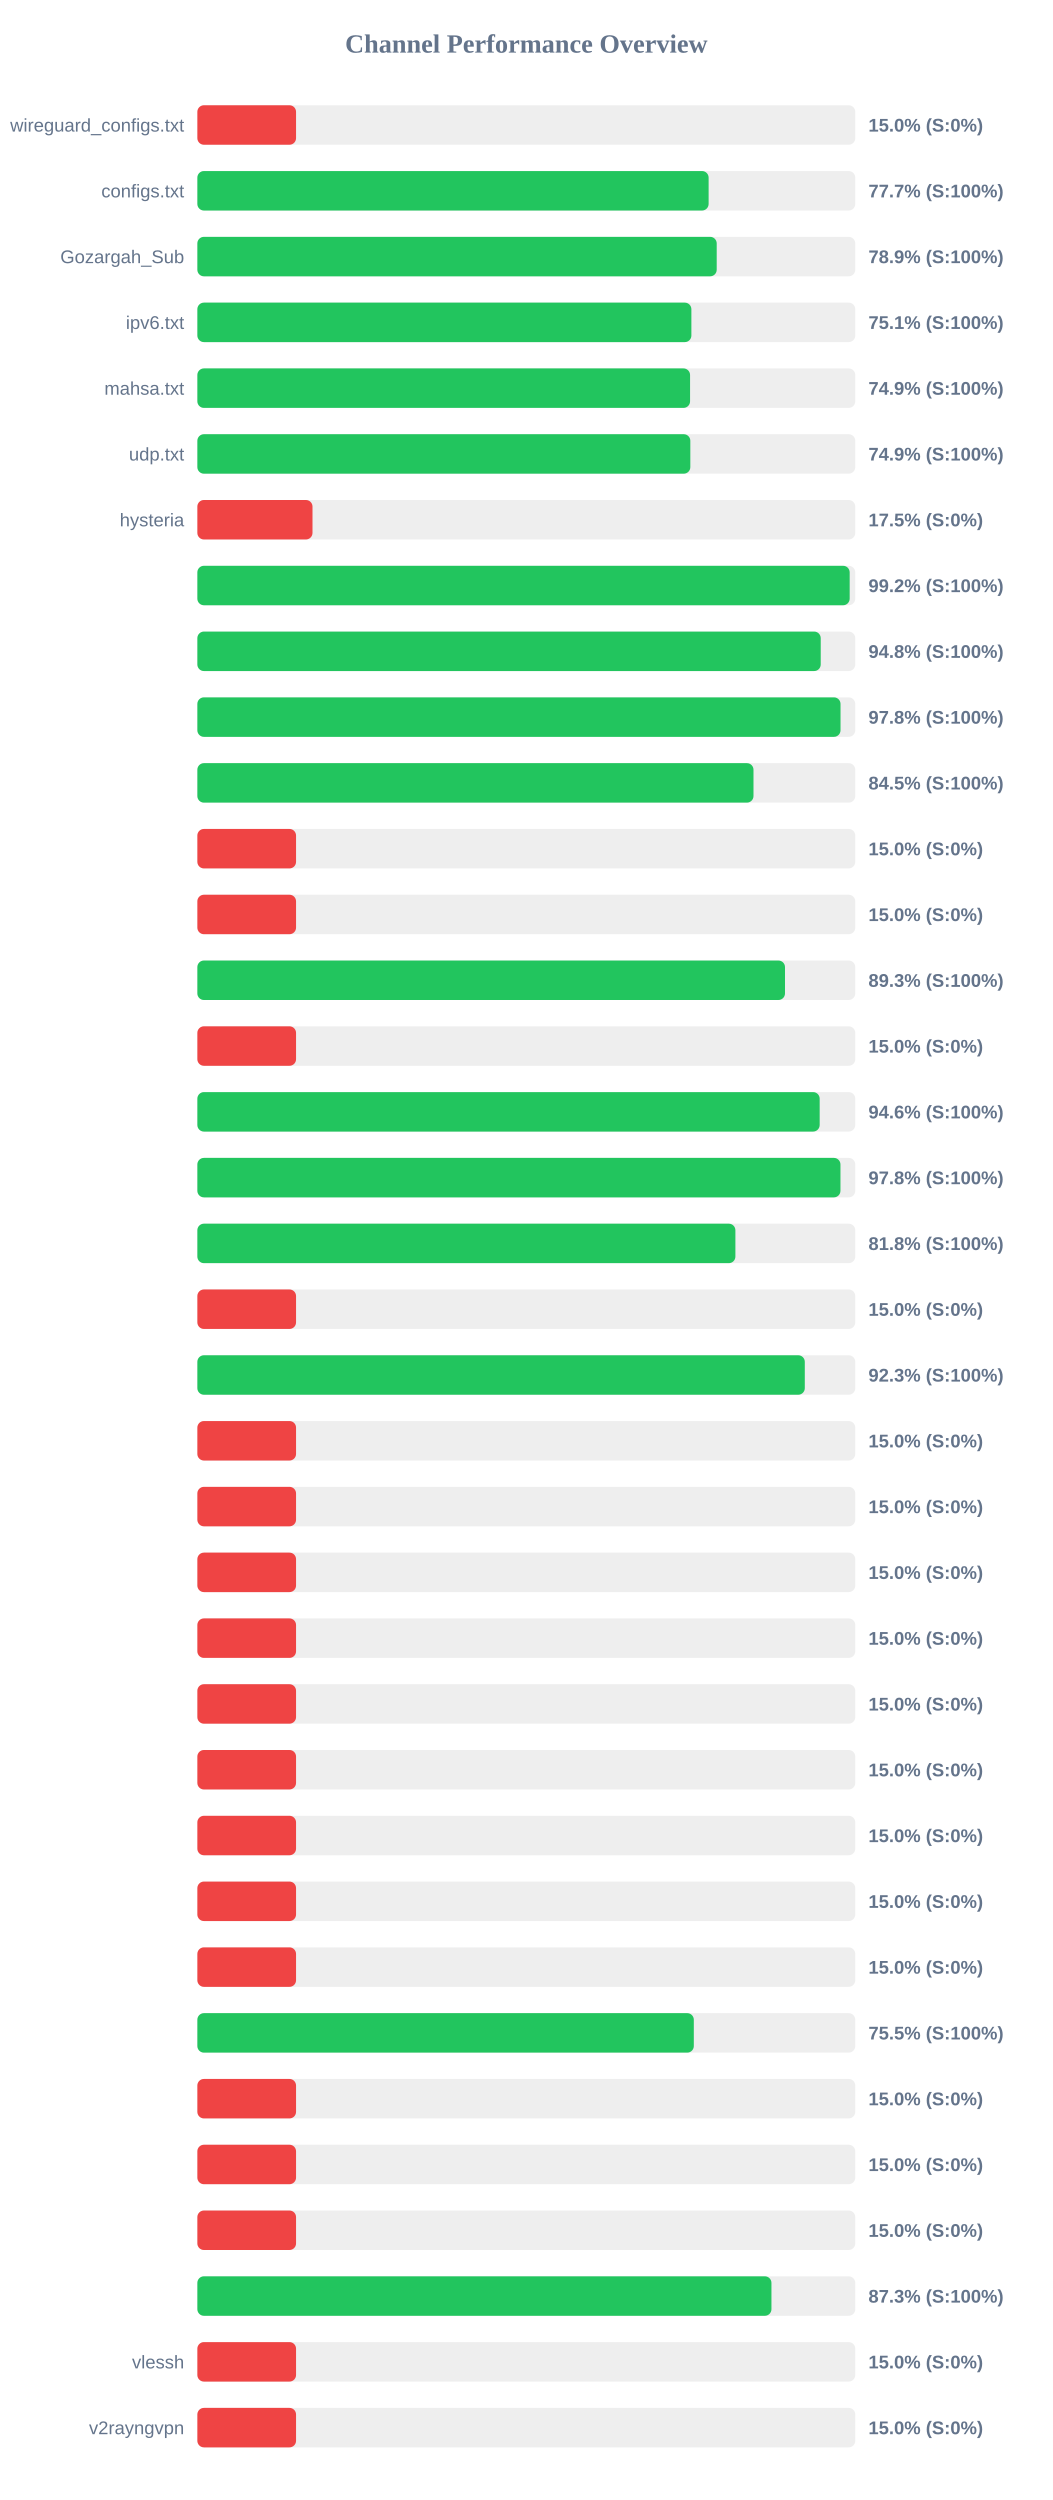
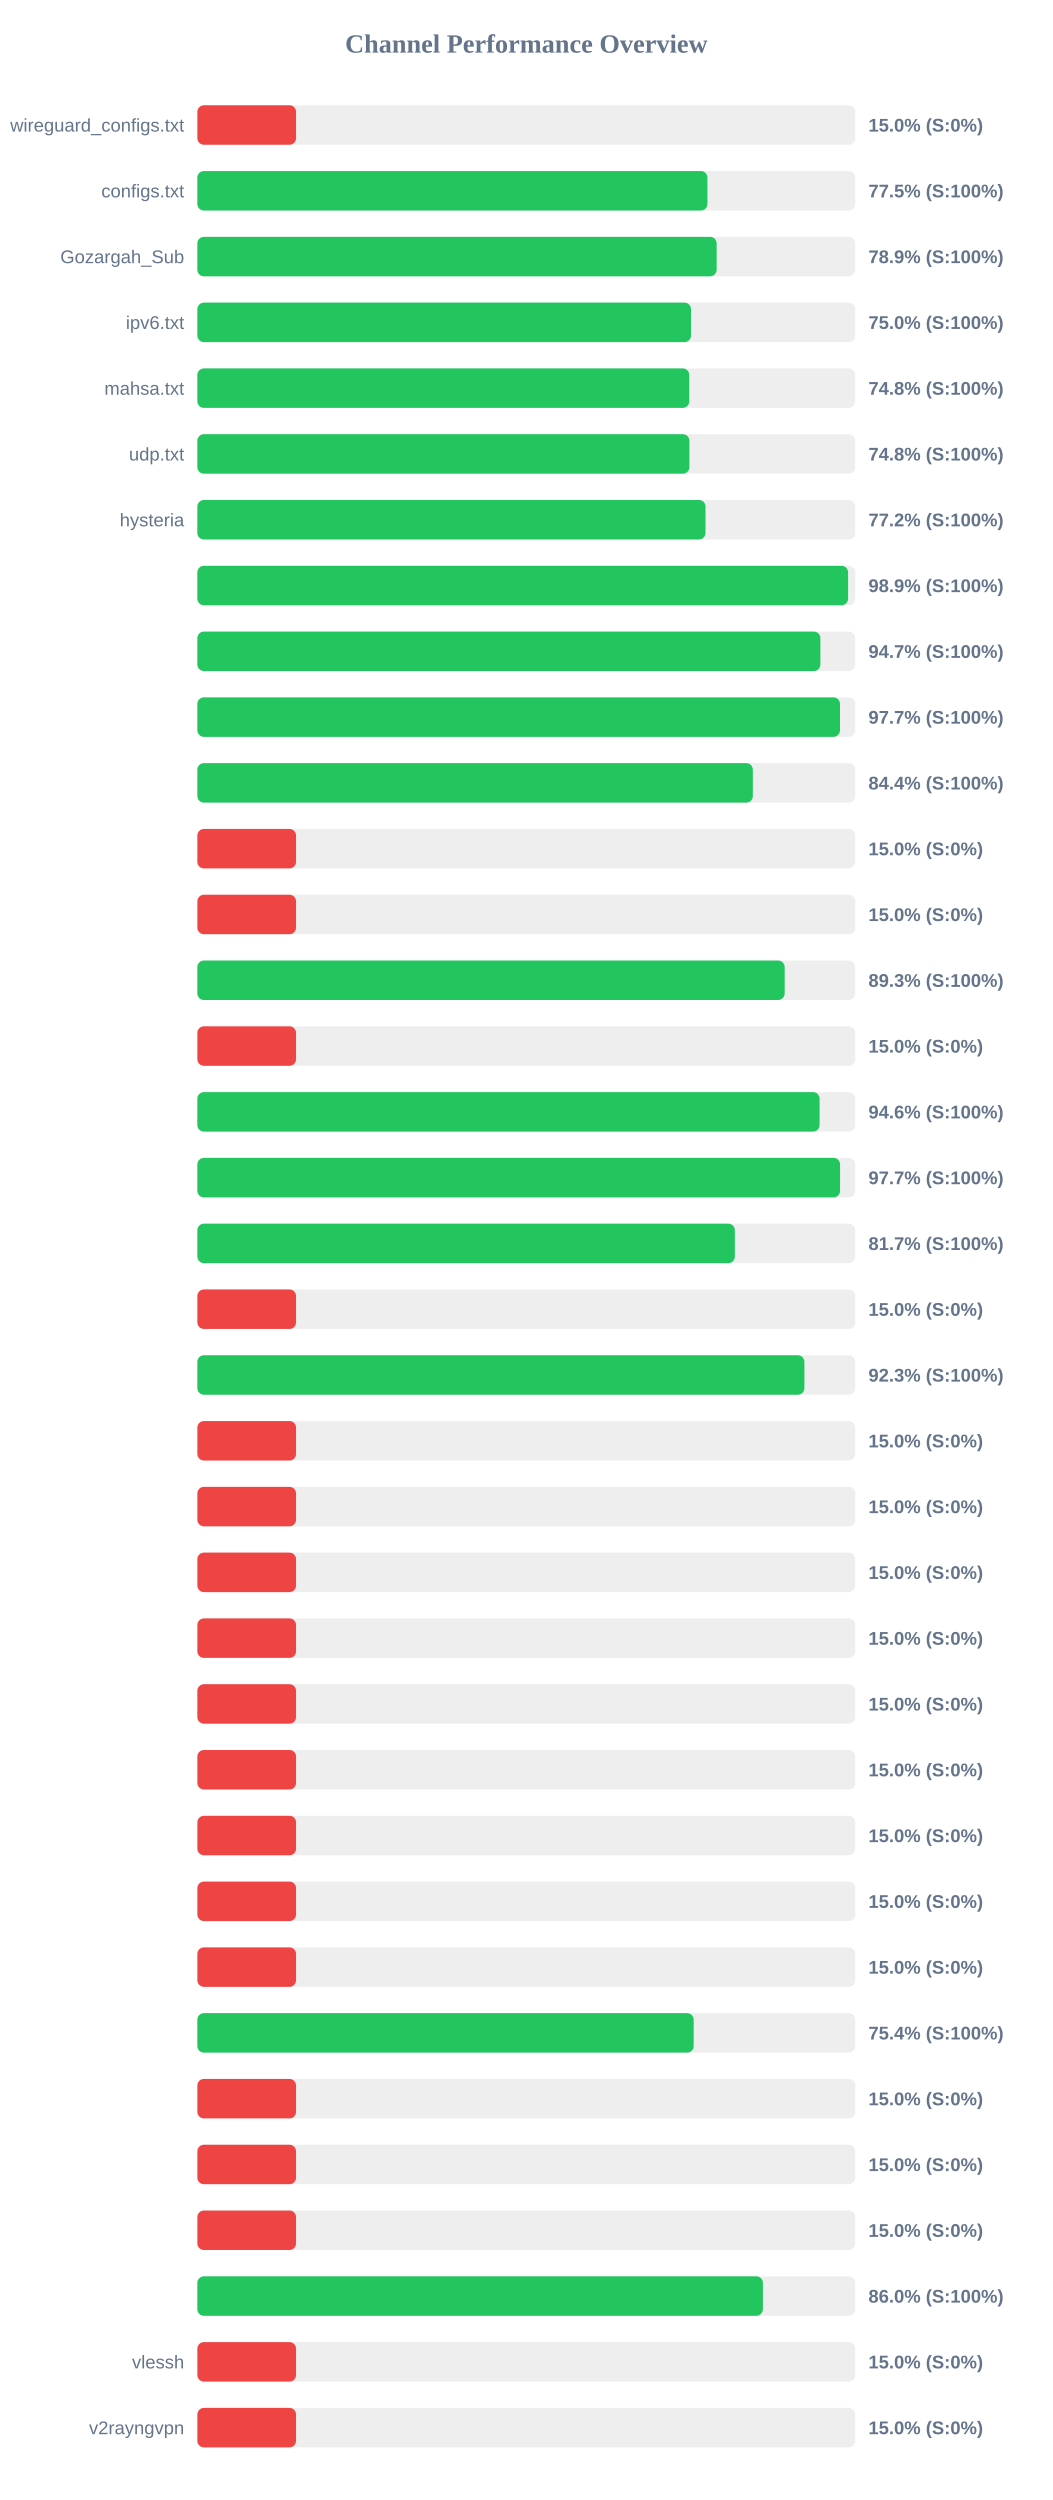
<svg xmlns="http://www.w3.org/2000/svg" width="800" height="1900" version="1.1">
  <style>
        .row { font: 14px Arial; fill: #64748b; }
        .score { font: bold 14px Arial; fill: #64748b; }
    </style>
  <text x="400" y="40" text-anchor="middle" font-size="20px" font-weight="bold" fill="#64748b">Channel Performance Overview</text>
  <rect x="150" y="80" width="500" height="30" fill="#eee" rx="5" />
  <rect x="150" y="80" width="75.0" height="30" fill="#ef4444" rx="5" />
  <text x="140" y="100" text-anchor="end" class="row">wireguard_configs.txt</text>
  <text x="660" y="100" text-anchor="start" class="score">15.0% (S:0%)</text>
  <rect x="150" y="130" width="500" height="30" fill="#eee" rx="5" />
-   <rect x="150" y="130" width="388.55" height="30" fill="#22c55e" rx="5" />
+   <rect x="150" y="130" width="387.65" height="30" fill="#22c55e" rx="5" />
  <text x="140" y="150" text-anchor="end" class="row">configs.txt</text>
-   <text x="660" y="150" text-anchor="start" class="score">77.7% (S:100%)</text>
+   <text x="660" y="150" text-anchor="start" class="score">77.5% (S:100%)</text>
  <rect x="150" y="180" width="500" height="30" fill="#eee" rx="5" />
-   <rect x="150" y="180" width="394.7" height="30" fill="#22c55e" rx="5" />
+   <rect x="150" y="180" width="394.65" height="30" fill="#22c55e" rx="5" />
  <text x="140" y="200" text-anchor="end" class="row">Gozargah_Sub</text>
  <text x="660" y="200" text-anchor="start" class="score">78.9% (S:100%)</text>
  <rect x="150" y="230" width="500" height="30" fill="#eee" rx="5" />
-   <rect x="150" y="230" width="375.45" height="30" fill="#22c55e" rx="5" />
+   <rect x="150" y="230" width="375.15" height="30" fill="#22c55e" rx="5" />
  <text x="140" y="250" text-anchor="end" class="row">ipv6.txt</text>
-   <text x="660" y="250" text-anchor="start" class="score">75.1% (S:100%)</text>
+   <text x="660" y="250" text-anchor="start" class="score">75.0% (S:100%)</text>
  <rect x="150" y="280" width="500" height="30" fill="#eee" rx="5" />
-   <rect x="150" y="280" width="374.45" height="30" fill="#22c55e" rx="5" />
+   <rect x="150" y="280" width="373.85" height="30" fill="#22c55e" rx="5" />
  <text x="140" y="300" text-anchor="end" class="row">mahsa.txt</text>
-   <text x="660" y="300" text-anchor="start" class="score">74.9% (S:100%)</text>
+   <text x="660" y="300" text-anchor="start" class="score">74.8% (S:100%)</text>
  <rect x="150" y="330" width="500" height="30" fill="#eee" rx="5" />
-   <rect x="150" y="330" width="374.65" height="30" fill="#22c55e" rx="5" />
+   <rect x="150" y="330" width="373.95" height="30" fill="#22c55e" rx="5" />
  <text x="140" y="350" text-anchor="end" class="row">udp.txt</text>
-   <text x="660" y="350" text-anchor="start" class="score">74.9% (S:100%)</text>
+   <text x="660" y="350" text-anchor="start" class="score">74.8% (S:100%)</text>
  <rect x="150" y="380" width="500" height="30" fill="#eee" rx="5" />
-   <rect x="150" y="380" width="87.5" height="30" fill="#ef4444" rx="5" />
+   <rect x="150" y="380" width="386.2" height="30" fill="#22c55e" rx="5" />
  <text x="140" y="400" text-anchor="end" class="row">hysteria</text>
-   <text x="660" y="400" text-anchor="start" class="score">17.5% (S:0%)</text>
+   <text x="660" y="400" text-anchor="start" class="score">77.2% (S:100%)</text>
  <rect x="150" y="430" width="500" height="30" fill="#eee" rx="5" />
-   <rect x="150" y="430" width="495.75" height="30" fill="#22c55e" rx="5" />
+   <rect x="150" y="430" width="494.55" height="30" fill="#22c55e" rx="5" />
  <text x="140" y="450" text-anchor="end" class="row" />
-   <text x="660" y="450" text-anchor="start" class="score">99.2% (S:100%)</text>
+   <text x="660" y="450" text-anchor="start" class="score">98.9% (S:100%)</text>
  <rect x="150" y="480" width="500" height="30" fill="#eee" rx="5" />
-   <rect x="150" y="480" width="473.75" height="30" fill="#22c55e" rx="5" />
+   <rect x="150" y="480" width="473.5" height="30" fill="#22c55e" rx="5" />
  <text x="140" y="500" text-anchor="end" class="row" />
-   <text x="660" y="500" text-anchor="start" class="score">94.8% (S:100%)</text>
+   <text x="660" y="500" text-anchor="start" class="score">94.7% (S:100%)</text>
  <rect x="150" y="530" width="500" height="30" fill="#eee" rx="5" />
-   <rect x="150" y="530" width="488.8" height="30" fill="#22c55e" rx="5" />
+   <rect x="150" y="530" width="488.4" height="30" fill="#22c55e" rx="5" />
  <text x="140" y="550" text-anchor="end" class="row" />
-   <text x="660" y="550" text-anchor="start" class="score">97.8% (S:100%)</text>
+   <text x="660" y="550" text-anchor="start" class="score">97.7% (S:100%)</text>
  <rect x="150" y="580" width="500" height="30" fill="#eee" rx="5" />
-   <rect x="150" y="580" width="422.65" height="30" fill="#22c55e" rx="5" />
+   <rect x="150" y="580" width="422.15" height="30" fill="#22c55e" rx="5" />
  <text x="140" y="600" text-anchor="end" class="row" />
-   <text x="660" y="600" text-anchor="start" class="score">84.5% (S:100%)</text>
+   <text x="660" y="600" text-anchor="start" class="score">84.4% (S:100%)</text>
  <rect x="150" y="630" width="500" height="30" fill="#eee" rx="5" />
  <rect x="150" y="630" width="75.0" height="30" fill="#ef4444" rx="5" />
  <text x="140" y="650" text-anchor="end" class="row" />
  <text x="660" y="650" text-anchor="start" class="score">15.0% (S:0%)</text>
  <rect x="150" y="680" width="500" height="30" fill="#eee" rx="5" />
  <rect x="150" y="680" width="75.0" height="30" fill="#ef4444" rx="5" />
  <text x="140" y="700" text-anchor="end" class="row" />
  <text x="660" y="700" text-anchor="start" class="score">15.0% (S:0%)</text>
  <rect x="150" y="730" width="500" height="30" fill="#eee" rx="5" />
-   <rect x="150" y="730" width="446.6" height="30" fill="#22c55e" rx="5" />
+   <rect x="150" y="730" width="446.35" height="30" fill="#22c55e" rx="5" />
  <text x="140" y="750" text-anchor="end" class="row" />
  <text x="660" y="750" text-anchor="start" class="score">89.3% (S:100%)</text>
  <rect x="150" y="780" width="500" height="30" fill="#eee" rx="5" />
  <rect x="150" y="780" width="75.0" height="30" fill="#ef4444" rx="5" />
  <text x="140" y="800" text-anchor="end" class="row" />
  <text x="660" y="800" text-anchor="start" class="score">15.0% (S:0%)</text>
  <rect x="150" y="830" width="500" height="30" fill="#eee" rx="5" />
-   <rect x="150" y="830" width="472.95" height="30" fill="#22c55e" rx="5" />
+   <rect x="150" y="830" width="472.9" height="30" fill="#22c55e" rx="5" />
  <text x="140" y="850" text-anchor="end" class="row" />
  <text x="660" y="850" text-anchor="start" class="score">94.6% (S:100%)</text>
  <rect x="150" y="880" width="500" height="30" fill="#eee" rx="5" />
-   <rect x="150" y="880" width="488.75" height="30" fill="#22c55e" rx="5" />
+   <rect x="150" y="880" width="488.45" height="30" fill="#22c55e" rx="5" />
  <text x="140" y="900" text-anchor="end" class="row" />
-   <text x="660" y="900" text-anchor="start" class="score">97.8% (S:100%)</text>
+   <text x="660" y="900" text-anchor="start" class="score">97.7% (S:100%)</text>
  <rect x="150" y="930" width="500" height="30" fill="#eee" rx="5" />
-   <rect x="150" y="930" width="408.9" height="30" fill="#22c55e" rx="5" />
+   <rect x="150" y="930" width="408.5" height="30" fill="#22c55e" rx="5" />
  <text x="140" y="950" text-anchor="end" class="row" />
-   <text x="660" y="950" text-anchor="start" class="score">81.8% (S:100%)</text>
+   <text x="660" y="950" text-anchor="start" class="score">81.7% (S:100%)</text>
  <rect x="150" y="980" width="500" height="30" fill="#eee" rx="5" />
  <rect x="150" y="980" width="75.0" height="30" fill="#ef4444" rx="5" />
  <text x="140" y="1000" text-anchor="end" class="row" />
  <text x="660" y="1000" text-anchor="start" class="score">15.0% (S:0%)</text>
  <rect x="150" y="1030" width="500" height="30" fill="#eee" rx="5" />
-   <rect x="150" y="1030" width="461.65" height="30" fill="#22c55e" rx="5" />
+   <rect x="150" y="1030" width="461.35" height="30" fill="#22c55e" rx="5" />
  <text x="140" y="1050" text-anchor="end" class="row" />
  <text x="660" y="1050" text-anchor="start" class="score">92.3% (S:100%)</text>
  <rect x="150" y="1080" width="500" height="30" fill="#eee" rx="5" />
  <rect x="150" y="1080" width="75.0" height="30" fill="#ef4444" rx="5" />
  <text x="140" y="1100" text-anchor="end" class="row" />
  <text x="660" y="1100" text-anchor="start" class="score">15.0% (S:0%)</text>
  <rect x="150" y="1130" width="500" height="30" fill="#eee" rx="5" />
  <rect x="150" y="1130" width="75.0" height="30" fill="#ef4444" rx="5" />
  <text x="140" y="1150" text-anchor="end" class="row" />
  <text x="660" y="1150" text-anchor="start" class="score">15.0% (S:0%)</text>
  <rect x="150" y="1180" width="500" height="30" fill="#eee" rx="5" />
  <rect x="150" y="1180" width="75.0" height="30" fill="#ef4444" rx="5" />
  <text x="140" y="1200" text-anchor="end" class="row" />
  <text x="660" y="1200" text-anchor="start" class="score">15.0% (S:0%)</text>
  <rect x="150" y="1230" width="500" height="30" fill="#eee" rx="5" />
  <rect x="150" y="1230" width="75.0" height="30" fill="#ef4444" rx="5" />
  <text x="140" y="1250" text-anchor="end" class="row" />
  <text x="660" y="1250" text-anchor="start" class="score">15.0% (S:0%)</text>
  <rect x="150" y="1280" width="500" height="30" fill="#eee" rx="5" />
  <rect x="150" y="1280" width="75.0" height="30" fill="#ef4444" rx="5" />
  <text x="140" y="1300" text-anchor="end" class="row" />
  <text x="660" y="1300" text-anchor="start" class="score">15.0% (S:0%)</text>
  <rect x="150" y="1330" width="500" height="30" fill="#eee" rx="5" />
  <rect x="150" y="1330" width="75.0" height="30" fill="#ef4444" rx="5" />
  <text x="140" y="1350" text-anchor="end" class="row" />
  <text x="660" y="1350" text-anchor="start" class="score">15.0% (S:0%)</text>
  <rect x="150" y="1380" width="500" height="30" fill="#eee" rx="5" />
  <rect x="150" y="1380" width="75.0" height="30" fill="#ef4444" rx="5" />
  <text x="140" y="1400" text-anchor="end" class="row" />
  <text x="660" y="1400" text-anchor="start" class="score">15.0% (S:0%)</text>
  <rect x="150" y="1430" width="500" height="30" fill="#eee" rx="5" />
  <rect x="150" y="1430" width="75.0" height="30" fill="#ef4444" rx="5" />
  <text x="140" y="1450" text-anchor="end" class="row" />
  <text x="660" y="1450" text-anchor="start" class="score">15.0% (S:0%)</text>
  <rect x="150" y="1480" width="500" height="30" fill="#eee" rx="5" />
  <rect x="150" y="1480" width="75.0" height="30" fill="#ef4444" rx="5" />
  <text x="140" y="1500" text-anchor="end" class="row" />
  <text x="660" y="1500" text-anchor="start" class="score">15.0% (S:0%)</text>
  <rect x="150" y="1530" width="500" height="30" fill="#eee" rx="5" />
-   <rect x="150" y="1530" width="377.3" height="30" fill="#22c55e" rx="5" />
+   <rect x="150" y="1530" width="377.2" height="30" fill="#22c55e" rx="5" />
  <text x="140" y="1550" text-anchor="end" class="row" />
-   <text x="660" y="1550" text-anchor="start" class="score">75.5% (S:100%)</text>
+   <text x="660" y="1550" text-anchor="start" class="score">75.4% (S:100%)</text>
  <rect x="150" y="1580" width="500" height="30" fill="#eee" rx="5" />
  <rect x="150" y="1580" width="75.0" height="30" fill="#ef4444" rx="5" />
  <text x="140" y="1600" text-anchor="end" class="row" />
  <text x="660" y="1600" text-anchor="start" class="score">15.0% (S:0%)</text>
  <rect x="150" y="1630" width="500" height="30" fill="#eee" rx="5" />
  <rect x="150" y="1630" width="75.0" height="30" fill="#ef4444" rx="5" />
  <text x="140" y="1650" text-anchor="end" class="row" />
  <text x="660" y="1650" text-anchor="start" class="score">15.0% (S:0%)</text>
  <rect x="150" y="1680" width="500" height="30" fill="#eee" rx="5" />
  <rect x="150" y="1680" width="75.0" height="30" fill="#ef4444" rx="5" />
  <text x="140" y="1700" text-anchor="end" class="row" />
  <text x="660" y="1700" text-anchor="start" class="score">15.0% (S:0%)</text>
  <rect x="150" y="1730" width="500" height="30" fill="#eee" rx="5" />
-   <rect x="150" y="1730" width="436.3" height="30" fill="#22c55e" rx="5" />
+   <rect x="150" y="1730" width="429.8" height="30" fill="#22c55e" rx="5" />
  <text x="140" y="1750" text-anchor="end" class="row" />
-   <text x="660" y="1750" text-anchor="start" class="score">87.3% (S:100%)</text>
+   <text x="660" y="1750" text-anchor="start" class="score">86.0% (S:100%)</text>
  <rect x="150" y="1780" width="500" height="30" fill="#eee" rx="5" />
  <rect x="150" y="1780" width="75.0" height="30" fill="#ef4444" rx="5" />
  <text x="140" y="1800" text-anchor="end" class="row">vlessh</text>
  <text x="660" y="1800" text-anchor="start" class="score">15.0% (S:0%)</text>
  <rect x="150" y="1830" width="500" height="30" fill="#eee" rx="5" />
  <rect x="150" y="1830" width="75.0" height="30" fill="#ef4444" rx="5" />
  <text x="140" y="1850" text-anchor="end" class="row">v2rayngvpn</text>
  <text x="660" y="1850" text-anchor="start" class="score">15.0% (S:0%)</text>
</svg>
